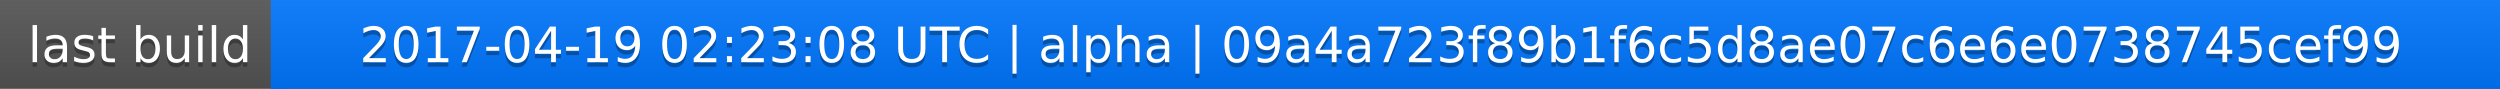
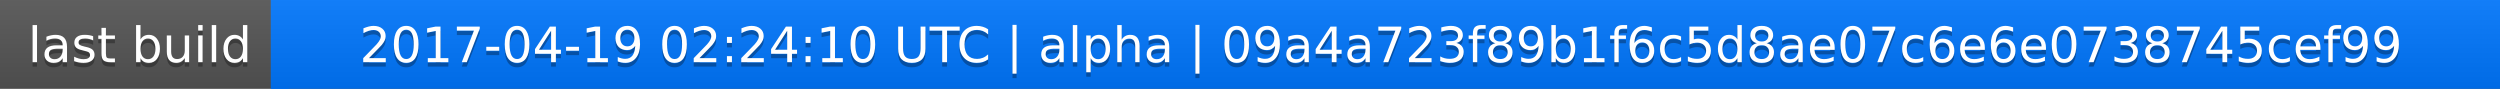
<svg xmlns="http://www.w3.org/2000/svg" width="563" height="20">
  <linearGradient id="a" x2="0" y2="100%">
    <stop offset="0" stop-color="#bbb" stop-opacity=".1" />
    <stop offset="1" stop-opacity=".1" />
  </linearGradient>
  <rect rx="0" width="563" height="20" fill="#555" />
  <rect rx="0" x="61" width="502" height="20" fill="#07f" />
  <path fill="#07f" d="M61 0h4v20h-4z" />
  <rect rx="0" width="563" height="20" fill="url(#a)" />
  <g fill="#fff" text-anchor="middle" font-family="DejaVu Sans,Verdana,Geneva,sans-serif" font-size="11">
    <text x="31.5" y="15" fill="#010101" fill-opacity=".3">last build</text>
    <text x="31.5" y="14">last build</text>
-     <text x="311" y="15" fill="#010101" fill-opacity=".3">2017-04-19 02:23:08 UTC | alpha | 09a4a723f89b1f6c5d8ae07c6e6e0738745cef99</text>
-     <text x="311" y="14">2017-04-19 02:23:08 UTC | alpha | 09a4a723f89b1f6c5d8ae07c6e6e0738745cef99</text>
+     <text x="311" y="15" fill="#010101" fill-opacity=".3">2017-04-19 02:24:10 UTC | alpha | 09a4a723f89b1f6c5d8ae07c6e6e0738745cef99</text>
+     <text x="311" y="14">2017-04-19 02:24:10 UTC | alpha | 09a4a723f89b1f6c5d8ae07c6e6e0738745cef99</text>
  </g>
</svg>
